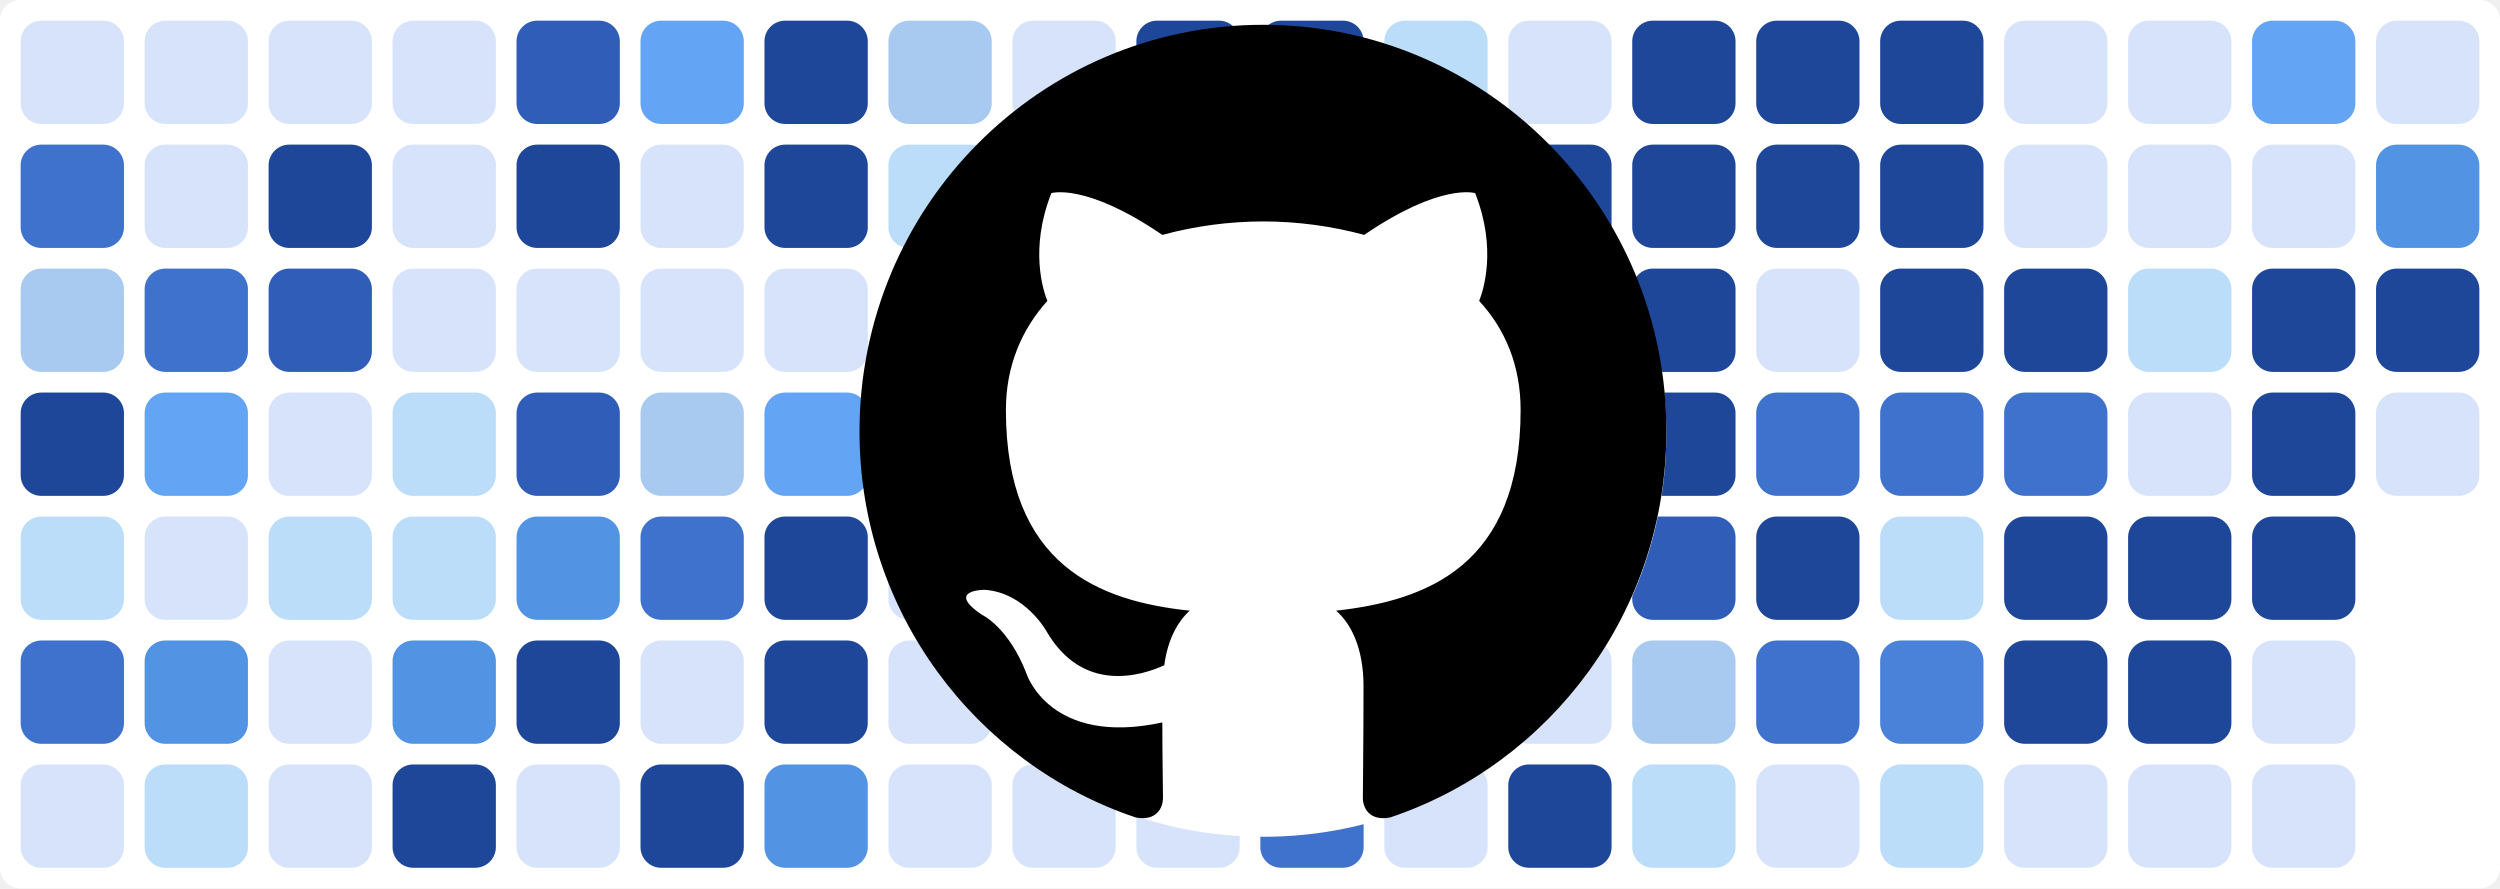
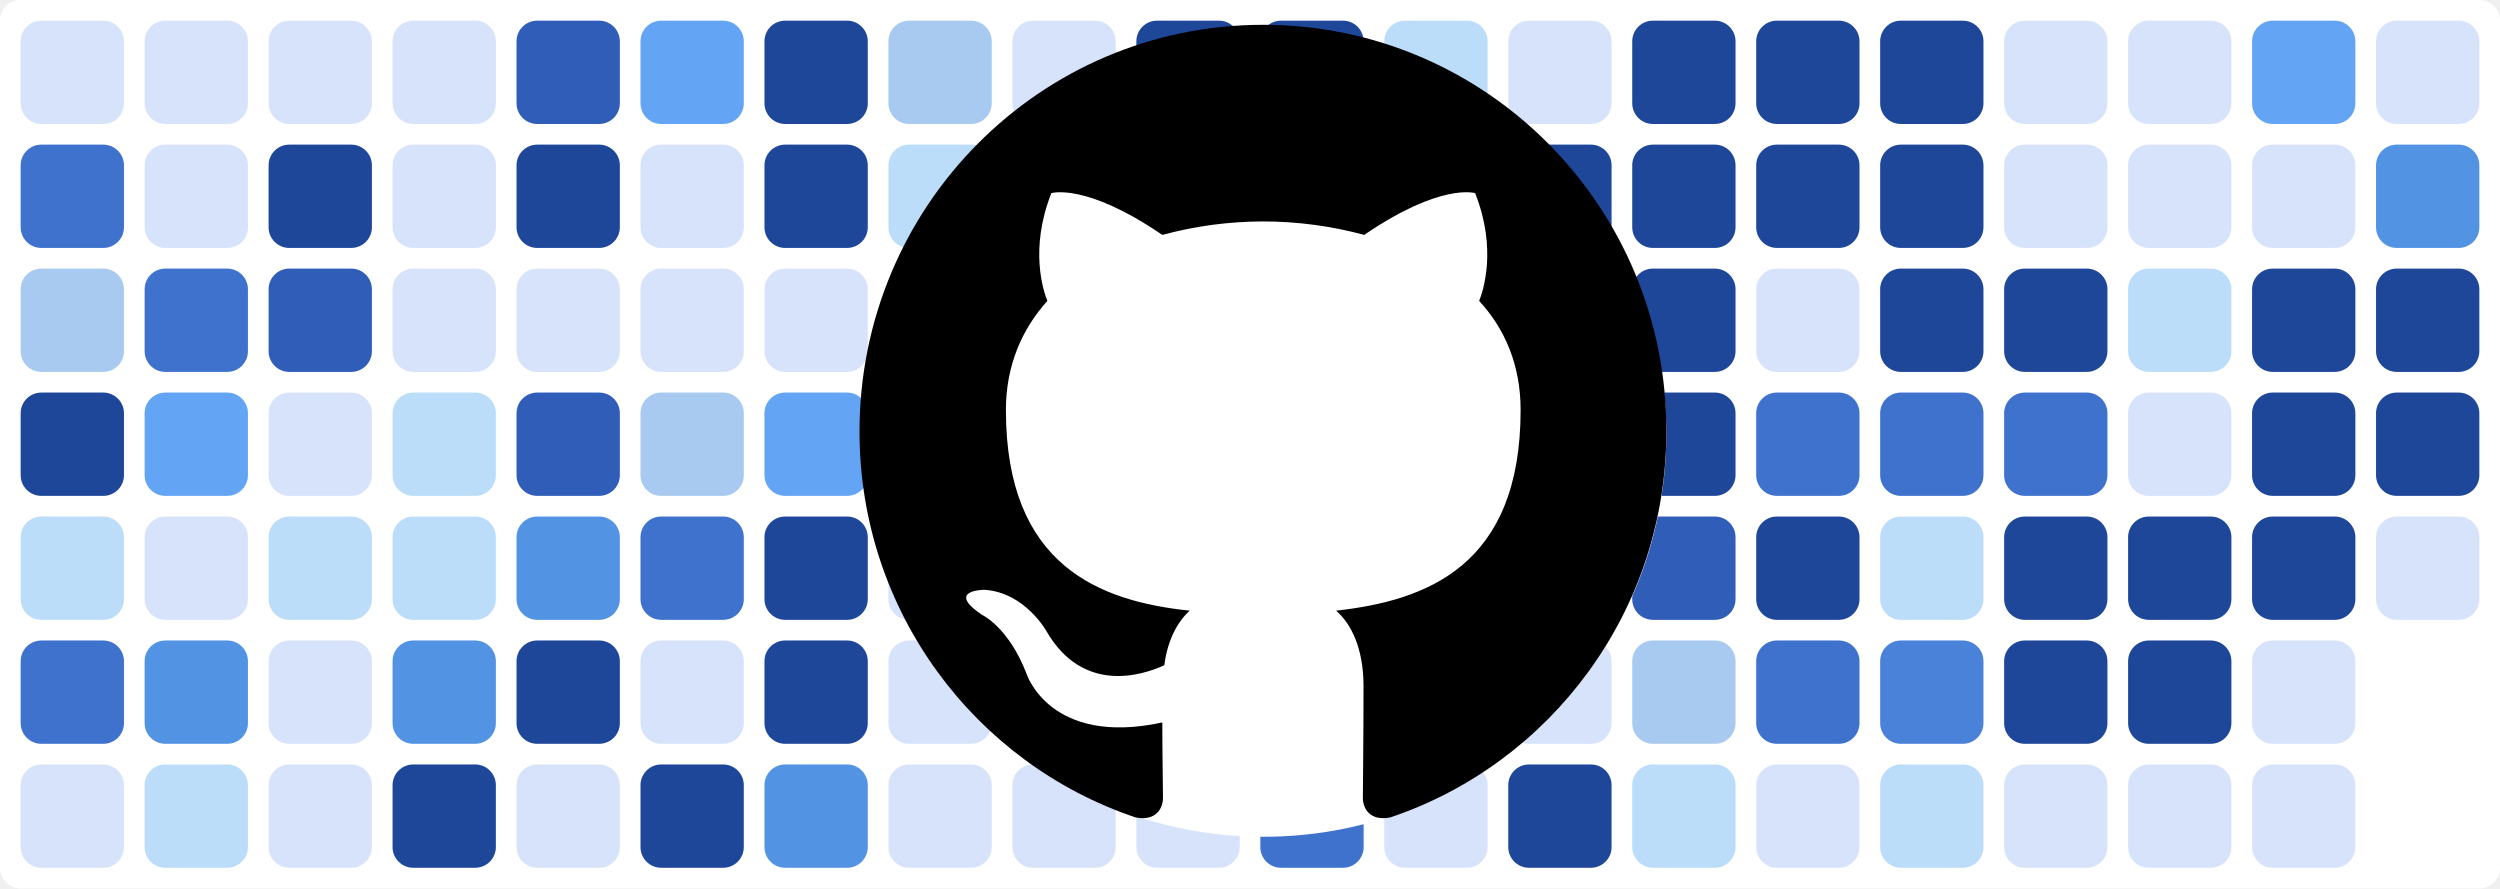
<svg xmlns="http://www.w3.org/2000/svg" baseProfile="tiny" height="100%" version="1.2" viewBox="0,0,242,86" width="100%">
  <defs />
  <rect fill="#ffffff" height="86" rx="2" ry="2" width="242" x="0" y="0" />
  <rect fill="#d7e3fb" height="10" rx="2" ry="2" width="10" x="2" y="2" />
  <rect fill="#3f72cc" height="10" rx="2" ry="2" width="10" x="2" y="14" />
  <rect fill="#a8c9f0" height="10" rx="2" ry="2" width="10" x="2" y="26" />
  <rect fill="#1f4799" height="10" rx="2" ry="2" width="10" x="2" y="38" />
  <rect fill="#bbddf9" height="10" rx="2" ry="2" width="10" x="2" y="50" />
  <rect fill="#3f72cc" height="10" rx="2" ry="2" width="10" x="2" y="62" />
  <rect fill="#d7e3fb" height="10" rx="2" ry="2" width="10" x="2" y="74" />
  <rect fill="#d7e3fb" height="10" rx="2" ry="2" width="10" x="14" y="2" />
  <rect fill="#d7e3fb" height="10" rx="2" ry="2" width="10" x="14" y="14" />
  <rect fill="#3f72cc" height="10" rx="2" ry="2" width="10" x="14" y="26" />
  <rect fill="#63a4f4" height="10" rx="2" ry="2" width="10" x="14" y="38" />
  <rect fill="#d7e3fb" height="10" rx="2" ry="2" width="10" x="14" y="50" />
  <rect fill="#5393e3" height="10" rx="2" ry="2" width="10" x="14" y="62" />
  <rect fill="#bbddf9" height="10" rx="2" ry="2" width="10" x="14" y="74" />
  <rect fill="#d7e3fb" height="10" rx="2" ry="2" width="10" x="26" y="2" />
  <rect fill="#1f4799" height="10" rx="2" ry="2" width="10" x="26" y="14" />
  <rect fill="#2f5db8" height="10" rx="2" ry="2" width="10" x="26" y="26" />
  <rect fill="#d7e3fb" height="10" rx="2" ry="2" width="10" x="26" y="38" />
  <rect fill="#bbddf9" height="10" rx="2" ry="2" width="10" x="26" y="50" />
  <rect fill="#d7e3fb" height="10" rx="2" ry="2" width="10" x="26" y="62" />
  <rect fill="#d7e3fb" height="10" rx="2" ry="2" width="10" x="26" y="74" />
  <rect fill="#d7e3fb" height="10" rx="2" ry="2" width="10" x="38" y="2" />
  <rect fill="#d7e3fb" height="10" rx="2" ry="2" width="10" x="38" y="14" />
  <rect fill="#d7e3fb" height="10" rx="2" ry="2" width="10" x="38" y="26" />
  <rect fill="#bbddf9" height="10" rx="2" ry="2" width="10" x="38" y="38" />
  <rect fill="#bbddf9" height="10" rx="2" ry="2" width="10" x="38" y="50" />
  <rect fill="#5393e3" height="10" rx="2" ry="2" width="10" x="38" y="62" />
  <rect fill="#1f4799" height="10" rx="2" ry="2" width="10" x="38" y="74" />
  <rect fill="#2f5db8" height="10" rx="2" ry="2" width="10" x="50" y="2" />
  <rect fill="#1f4799" height="10" rx="2" ry="2" width="10" x="50" y="14" />
  <rect fill="#d7e3fb" height="10" rx="2" ry="2" width="10" x="50" y="26" />
  <rect fill="#2f5db8" height="10" rx="2" ry="2" width="10" x="50" y="38" />
  <rect fill="#5393e3" height="10" rx="2" ry="2" width="10" x="50" y="50" />
  <rect fill="#1f4799" height="10" rx="2" ry="2" width="10" x="50" y="62" />
  <rect fill="#d7e3fb" height="10" rx="2" ry="2" width="10" x="50" y="74" />
  <rect fill="#63a4f4" height="10" rx="2" ry="2" width="10" x="62" y="2" />
  <rect fill="#d7e3fb" height="10" rx="2" ry="2" width="10" x="62" y="14" />
  <rect fill="#d7e3fb" height="10" rx="2" ry="2" width="10" x="62" y="26" />
  <rect fill="#a8c9f0" height="10" rx="2" ry="2" width="10" x="62" y="38" />
  <rect fill="#3f72cc" height="10" rx="2" ry="2" width="10" x="62" y="50" />
  <rect fill="#d7e3fb" height="10" rx="2" ry="2" width="10" x="62" y="62" />
  <rect fill="#1f4799" height="10" rx="2" ry="2" width="10" x="62" y="74" />
  <rect fill="#1f4799" height="10" rx="2" ry="2" width="10" x="74" y="2" />
  <rect fill="#1f4799" height="10" rx="2" ry="2" width="10" x="74" y="14" />
  <rect fill="#d7e3fb" height="10" rx="2" ry="2" width="10" x="74" y="26" />
  <rect fill="#63a4f4" height="10" rx="2" ry="2" width="10" x="74" y="38" />
  <rect fill="#1f4799" height="10" rx="2" ry="2" width="10" x="74" y="50" />
  <rect fill="#1f4799" height="10" rx="2" ry="2" width="10" x="74" y="62" />
  <rect fill="#5393e3" height="10" rx="2" ry="2" width="10" x="74" y="74" />
  <rect fill="#a8c9f0" height="10" rx="2" ry="2" width="10" x="86" y="2" />
  <rect fill="#bbddf9" height="10" rx="2" ry="2" width="10" x="86" y="14" />
  <rect fill="#3f72cc" height="10" rx="2" ry="2" width="10" x="86" y="26" />
  <rect fill="#bbddf9" height="10" rx="2" ry="2" width="10" x="86" y="38" />
  <rect fill="#d7e3fb" height="10" rx="2" ry="2" width="10" x="86" y="50" />
  <rect fill="#d7e3fb" height="10" rx="2" ry="2" width="10" x="86" y="62" />
  <rect fill="#d7e3fb" height="10" rx="2" ry="2" width="10" x="86" y="74" />
  <rect fill="#d7e3fb" height="10" rx="2" ry="2" width="10" x="98" y="2" />
  <rect fill="#bbddf9" height="10" rx="2" ry="2" width="10" x="98" y="14" />
  <rect fill="#1f4799" height="10" rx="2" ry="2" width="10" x="98" y="26" />
  <rect fill="#1f4799" height="10" rx="2" ry="2" width="10" x="98" y="38" />
  <rect fill="#1f4799" height="10" rx="2" ry="2" width="10" x="98" y="50" />
  <rect fill="#a8c9f0" height="10" rx="2" ry="2" width="10" x="98" y="62" />
  <rect fill="#d7e3fb" height="10" rx="2" ry="2" width="10" x="98" y="74" />
  <rect fill="#1f4799" height="10" rx="2" ry="2" width="10" x="110" y="2" />
  <rect fill="#1f4799" height="10" rx="2" ry="2" width="10" x="110" y="14" />
  <rect fill="#63a4f4" height="10" rx="2" ry="2" width="10" x="110" y="26" />
  <rect fill="#bbddf9" height="10" rx="2" ry="2" width="10" x="110" y="38" />
  <rect fill="#d7e3fb" height="10" rx="2" ry="2" width="10" x="110" y="50" />
  <rect fill="#63a4f4" height="10" rx="2" ry="2" width="10" x="110" y="62" />
  <rect fill="#d7e3fb" height="10" rx="2" ry="2" width="10" x="110" y="74" />
  <rect fill="#1f4799" height="10" rx="2" ry="2" width="10" x="122" y="2" />
  <rect fill="#1f4799" height="10" rx="2" ry="2" width="10" x="122" y="14" />
  <rect fill="#1f4799" height="10" rx="2" ry="2" width="10" x="122" y="26" />
  <rect fill="#1f4799" height="10" rx="2" ry="2" width="10" x="122" y="38" />
  <rect fill="#3f72cc" height="10" rx="2" ry="2" width="10" x="122" y="50" />
  <rect fill="#1f4799" height="10" rx="2" ry="2" width="10" x="122" y="62" />
  <rect fill="#3f72cc" height="10" rx="2" ry="2" width="10" x="122" y="74" />
  <rect fill="#bbddf9" height="10" rx="2" ry="2" width="10" x="134" y="2" />
  <rect fill="#d7e3fb" height="10" rx="2" ry="2" width="10" x="134" y="14" />
  <rect fill="#4a81d9" height="10" rx="2" ry="2" width="10" x="134" y="26" />
  <rect fill="#d7e3fb" height="10" rx="2" ry="2" width="10" x="134" y="38" />
  <rect fill="#bbddf9" height="10" rx="2" ry="2" width="10" x="134" y="50" />
  <rect fill="#5393e3" height="10" rx="2" ry="2" width="10" x="134" y="62" />
  <rect fill="#d7e3fb" height="10" rx="2" ry="2" width="10" x="134" y="74" />
  <rect fill="#d7e3fb" height="10" rx="2" ry="2" width="10" x="146" y="2" />
  <rect fill="#1f4799" height="10" rx="2" ry="2" width="10" x="146" y="14" />
  <rect fill="#1f4799" height="10" rx="2" ry="2" width="10" x="146" y="26" />
  <rect fill="#1f4799" height="10" rx="2" ry="2" width="10" x="146" y="38" />
  <rect fill="#3f72cc" height="10" rx="2" ry="2" width="10" x="146" y="50" />
  <rect fill="#d7e3fb" height="10" rx="2" ry="2" width="10" x="146" y="62" />
  <rect fill="#1f4799" height="10" rx="2" ry="2" width="10" x="146" y="74" />
  <rect fill="#1f4799" height="10" rx="2" ry="2" width="10" x="158" y="2" />
  <rect fill="#1f4799" height="10" rx="2" ry="2" width="10" x="158" y="14" />
  <rect fill="#1f4799" height="10" rx="2" ry="2" width="10" x="158" y="26" />
  <rect fill="#1f4799" height="10" rx="2" ry="2" width="10" x="158" y="38" />
  <rect fill="#2f5db8" height="10" rx="2" ry="2" width="10" x="158" y="50" />
  <rect fill="#a8c9f0" height="10" rx="2" ry="2" width="10" x="158" y="62" />
  <rect fill="#bbddf9" height="10" rx="2" ry="2" width="10" x="158" y="74" />
  <rect fill="#1f4799" height="10" rx="2" ry="2" width="10" x="170" y="2" />
  <rect fill="#1f4799" height="10" rx="2" ry="2" width="10" x="170" y="14" />
  <rect fill="#d7e3fb" height="10" rx="2" ry="2" width="10" x="170" y="26" />
  <rect fill="#3f72cc" height="10" rx="2" ry="2" width="10" x="170" y="38" />
  <rect fill="#1f4799" height="10" rx="2" ry="2" width="10" x="170" y="50" />
  <rect fill="#3f72cc" height="10" rx="2" ry="2" width="10" x="170" y="62" />
  <rect fill="#d7e3fb" height="10" rx="2" ry="2" width="10" x="170" y="74" />
  <rect fill="#1f4799" height="10" rx="2" ry="2" width="10" x="182" y="2" />
  <rect fill="#1f4799" height="10" rx="2" ry="2" width="10" x="182" y="14" />
  <rect fill="#1f4799" height="10" rx="2" ry="2" width="10" x="182" y="26" />
  <rect fill="#3f72cc" height="10" rx="2" ry="2" width="10" x="182" y="38" />
  <rect fill="#bbddf9" height="10" rx="2" ry="2" width="10" x="182" y="50" />
  <rect fill="#4a81d9" height="10" rx="2" ry="2" width="10" x="182" y="62" />
  <rect fill="#bbddf9" height="10" rx="2" ry="2" width="10" x="182" y="74" />
  <rect fill="#d7e3fb" height="10" rx="2" ry="2" width="10" x="194" y="2" />
  <rect fill="#d7e3fb" height="10" rx="2" ry="2" width="10" x="194" y="14" />
  <rect fill="#1f4799" height="10" rx="2" ry="2" width="10" x="194" y="26" />
  <rect fill="#3f72cc" height="10" rx="2" ry="2" width="10" x="194" y="38" />
  <rect fill="#1f4799" height="10" rx="2" ry="2" width="10" x="194" y="50" />
  <rect fill="#1f4799" height="10" rx="2" ry="2" width="10" x="194" y="62" />
  <rect fill="#d7e3fb" height="10" rx="2" ry="2" width="10" x="194" y="74" />
  <rect fill="#d7e3fb" height="10" rx="2" ry="2" width="10" x="206" y="2" />
  <rect fill="#d7e3fb" height="10" rx="2" ry="2" width="10" x="206" y="14" />
  <rect fill="#bbddf9" height="10" rx="2" ry="2" width="10" x="206" y="26" />
  <rect fill="#d7e3fb" height="10" rx="2" ry="2" width="10" x="206" y="38" />
  <rect fill="#1f4799" height="10" rx="2" ry="2" width="10" x="206" y="50" />
  <rect fill="#1f4799" height="10" rx="2" ry="2" width="10" x="206" y="62" />
  <rect fill="#d7e3fb" height="10" rx="2" ry="2" width="10" x="206" y="74" />
  <rect fill="#63a4f4" height="10" rx="2" ry="2" width="10" x="218" y="2" />
  <rect fill="#d7e3fb" height="10" rx="2" ry="2" width="10" x="218" y="14" />
  <rect fill="#1f4799" height="10" rx="2" ry="2" width="10" x="218" y="26" />
  <rect fill="#1f4799" height="10" rx="2" ry="2" width="10" x="218" y="38" />
  <rect fill="#1f4799" height="10" rx="2" ry="2" width="10" x="218" y="50" />
  <rect fill="#d7e3fb" height="10" rx="2" ry="2" width="10" x="218" y="62" />
  <rect fill="#d7e3fb" height="10" rx="2" ry="2" width="10" x="218" y="74" />
  <rect fill="#d7e3fb" height="10" rx="2" ry="2" width="10" x="230" y="2" />
  <rect fill="#5393e3" height="10" rx="2" ry="2" width="10" x="230" y="14" />
  <rect fill="#1f4799" height="10" rx="2" ry="2" width="10" x="230" y="26" />
-   <rect fill="#d7e3fb" height="10" rx="2" ry="2" width="10" x="230" y="38" />
+   <rect fill="#1f4799" height="10" rx="2" ry="2" width="10" x="230" y="38" />
+   <rect fill="#d7e3fb" height="10" rx="2" ry="2" width="10" x="230" y="50" />
  <circle cx="122.3" cy="42" fill="#ffffff" r="39" />
  <path fill-rule="evenodd" clip-rule="evenodd" transform="scale(0.8, 0.8) translate(104, 3)" d="M48.854 0C21.839 0 0 22 0 49.217c0 21.756 13.993 40.172 33.405 46.69 2.427.49 3.316-1.059 3.316-2.362 0-1.141-.08-5.052-.08-9.127-13.59 2.934-16.42-5.867-16.42-5.867-2.184-5.704-5.42-7.17-5.42-7.17-4.448-3.015.324-3.015.324-3.015 4.934.326 7.523 5.052 7.523 5.052 4.367 7.496 11.404 5.378 14.235 4.074.404-3.178 1.699-5.378 3.074-6.6-10.839-1.141-22.243-5.378-22.243-24.283 0-5.378 1.94-9.778 5.014-13.2-.485-1.222-2.184-6.275.486-13.038 0 0 4.125-1.304 13.426 5.052a46.97 46.97 0 0 1 12.214-1.63c4.125 0 8.33.571 12.213 1.63 9.302-6.356 13.427-5.052 13.427-5.052 2.67 6.763.97 11.816.485 13.038 3.155 3.422 5.015 7.822 5.015 13.2 0 18.905-11.404 23.06-22.324 24.283 1.78 1.548 3.316 4.481 3.316 9.126 0 6.6-.08 11.897-.08 13.526 0 1.304.89 2.853 3.316 2.364 19.412-6.52 33.405-24.935 33.405-46.691C97.707 22 75.788 0 48.854 0z" fill="#000000" />
</svg>
